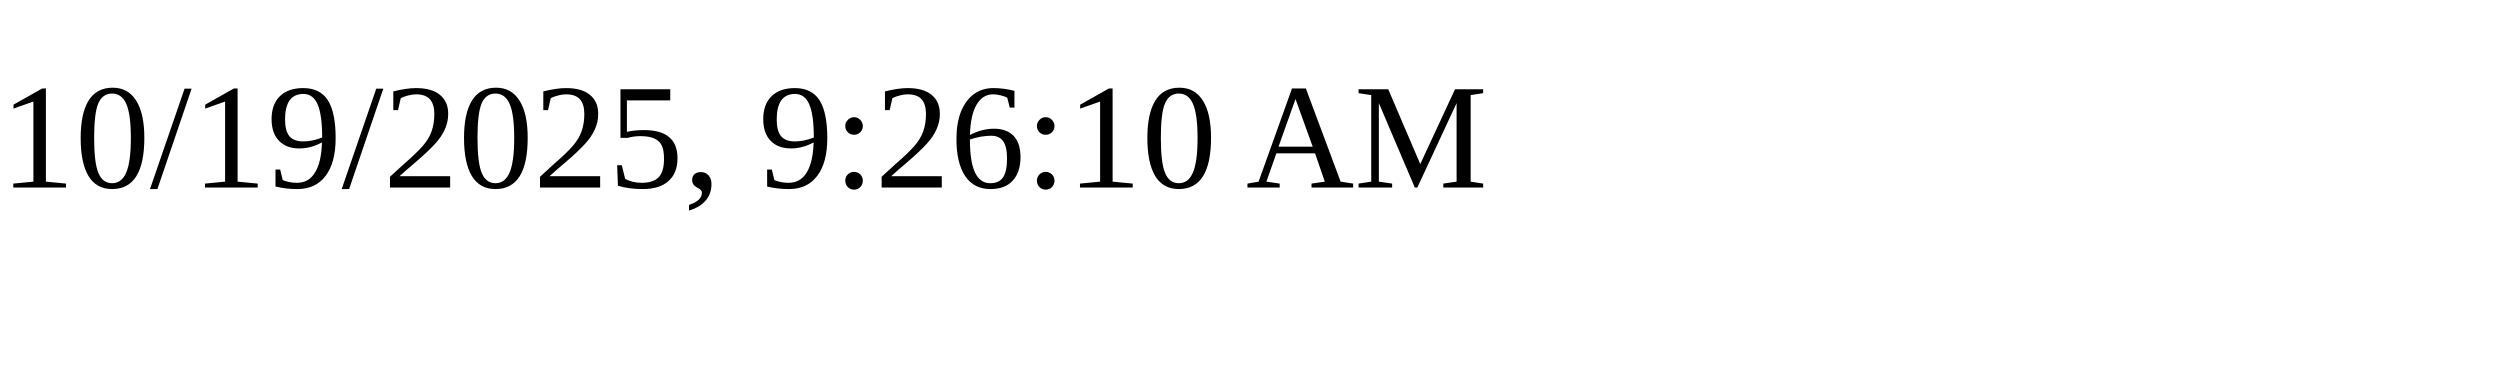
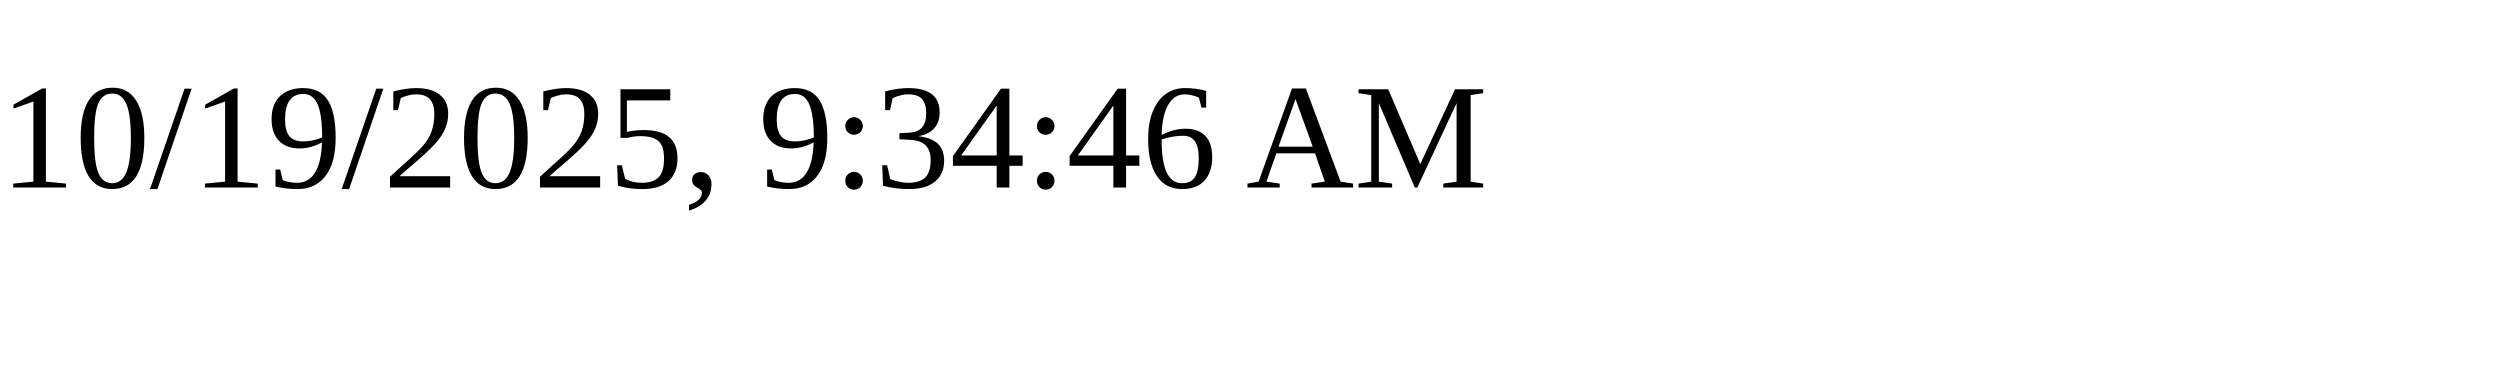
<svg xmlns="http://www.w3.org/2000/svg" height="30" width="200">
-   <text x="0" y="15">10/19/2025, 9:26:10 AM</text>
+   <text x="0" y="15">10/19/2025, 9:34:46 AM</text>
</svg>
